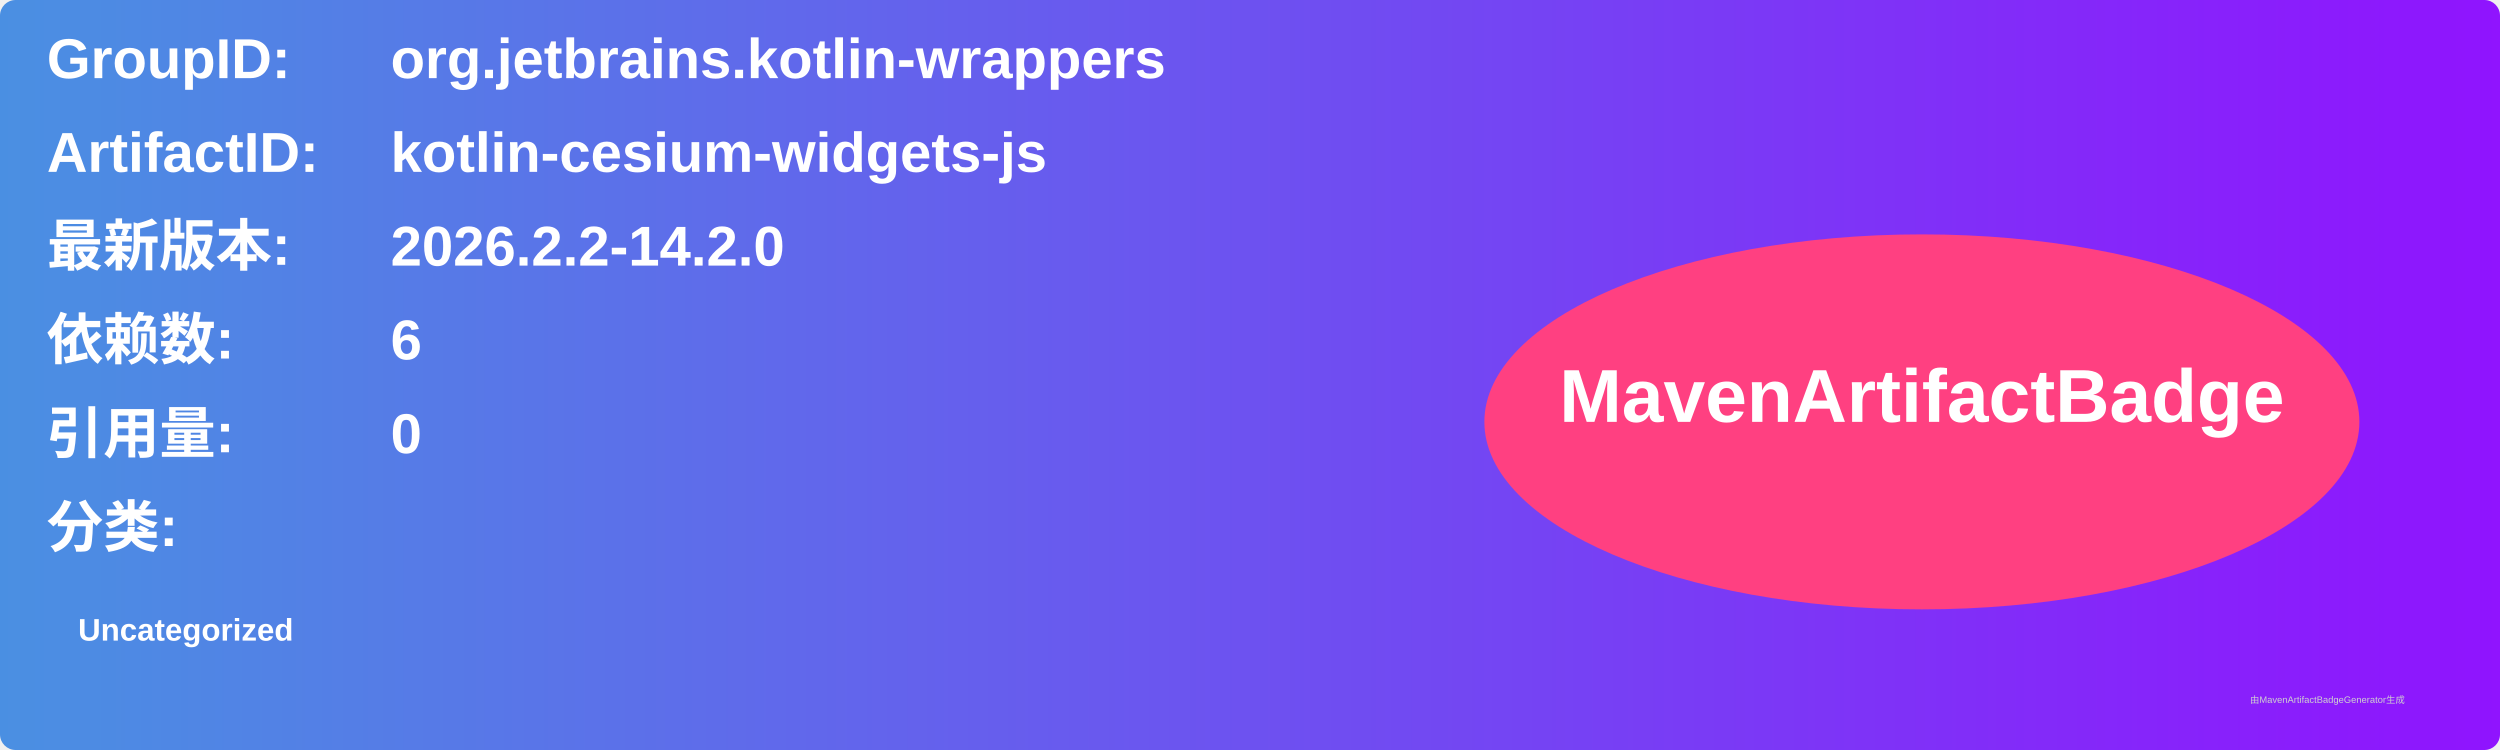
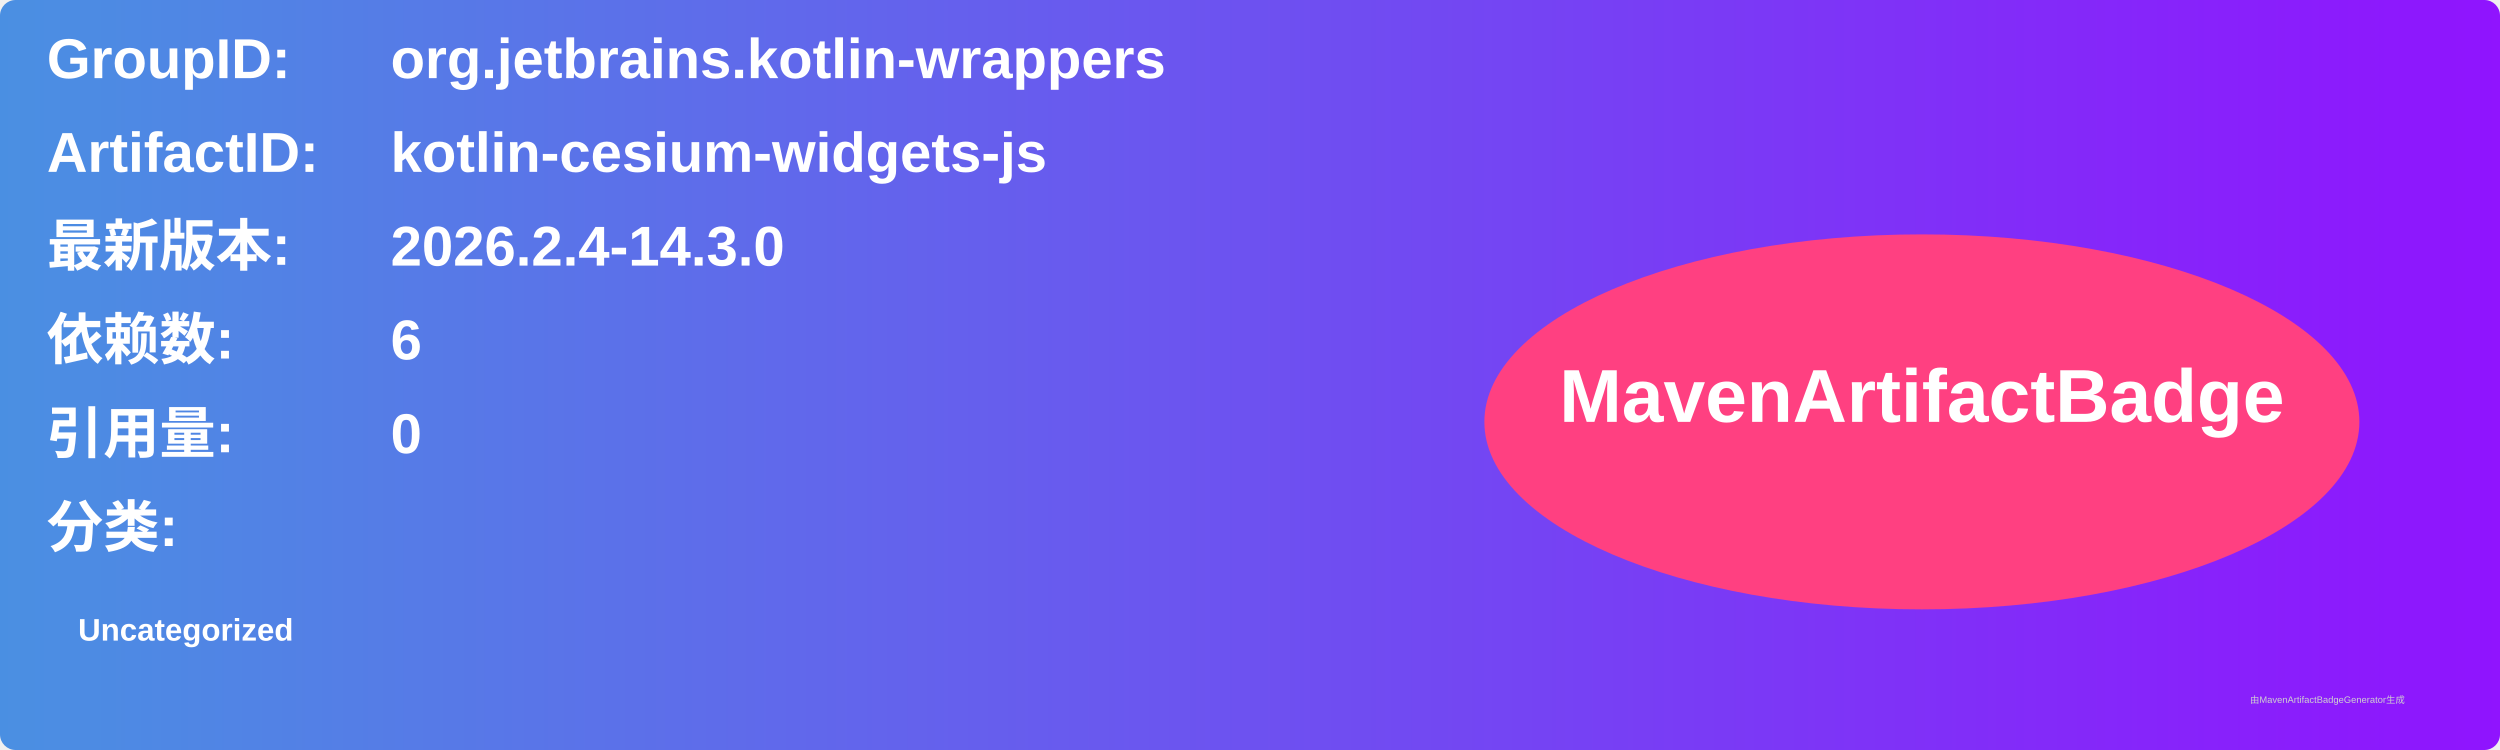
<svg xmlns="http://www.w3.org/2000/svg" width="800" height="240" viewBox="0 0 800 240">
  <linearGradient id="grad" x1="0%" y1="0%" x2="100%" y2="0%">
    <stop offset="0%" stop-color="#4a90e2" />
    <stop offset="100%" stop-color="#9013fe" />
  </linearGradient>
  <rect width="100%" height="100%" rx="5" ry="5" fill="url(#grad)" />
  <g transform="translate(15, 15)">
    <text x="0" y="10" font-family="Arial" font-size="18" fill="white" font-weight="bold" width="260">GroupID:</text>
    <text x="110" y="10" font-family="Arial" font-size="18" fill="white" font-weight="bold" width="460">org.jetbrains.kotlin-wrappers</text>
    <text x="0" y="40" font-family="Arial" font-size="18" fill="white" font-weight="bold" width="260">ArtifactID:</text>
    <text x="110" y="40" font-family="Arial" font-size="18" fill="white" font-weight="bold" width="460">kotlin-cesium-widgets-js</text>
    <text x="0" y="70" font-family="Arial" font-size="18" fill="white" font-weight="bold">最新版本:</text>
    <text x="110" y="70" font-family="Arial" font-size="18" fill="white" font-weight="bold">
-       <tspan font-weight="bold">2026.2.2-14.2.0</tspan>
+       <tspan font-weight="bold">2026.2.4-14.3.0</tspan>
    </text>
    <text x="0" y="100" font-family="Arial" font-size="18" fill="white" font-weight="bold">依赖数: </text>
    <text x="110" y="100" font-family="Arial" font-size="18" fill="white">
      <tspan font-weight="bold">6</tspan>
    </text>
    <text x="0" y="130" font-family="Arial" font-size="18" fill="white" font-weight="bold">引用量: </text>
    <text x="110" y="130" font-family="Arial" font-size="18" fill="white">
      <tspan font-weight="bold">0</tspan>
    </text>
    <text x="0" y="160" font-family="Arial" font-size="18" fill="white" font-weight="bold">分类:</text>
    <text x="10" y="190" font-family="Arial" font-size="10" fill="white">
      <tspan font-weight="bold">Uncategorized</tspan>
    </text>
    <ellipse cx="600" cy="120" rx="140" ry="60" fill="#ff4081" />
    <text x="600" y="120" text-anchor="middle" font-family="Arial" font-size="24" fill="white" font-weight="bold">MavenArtifactBadge</text>
  </g>
  <text x="720" y="225" font-family="Arial" font-size="3" fill="#d0d0d0">由MavenArtifactBadgeGenerator生成</text>
</svg>
